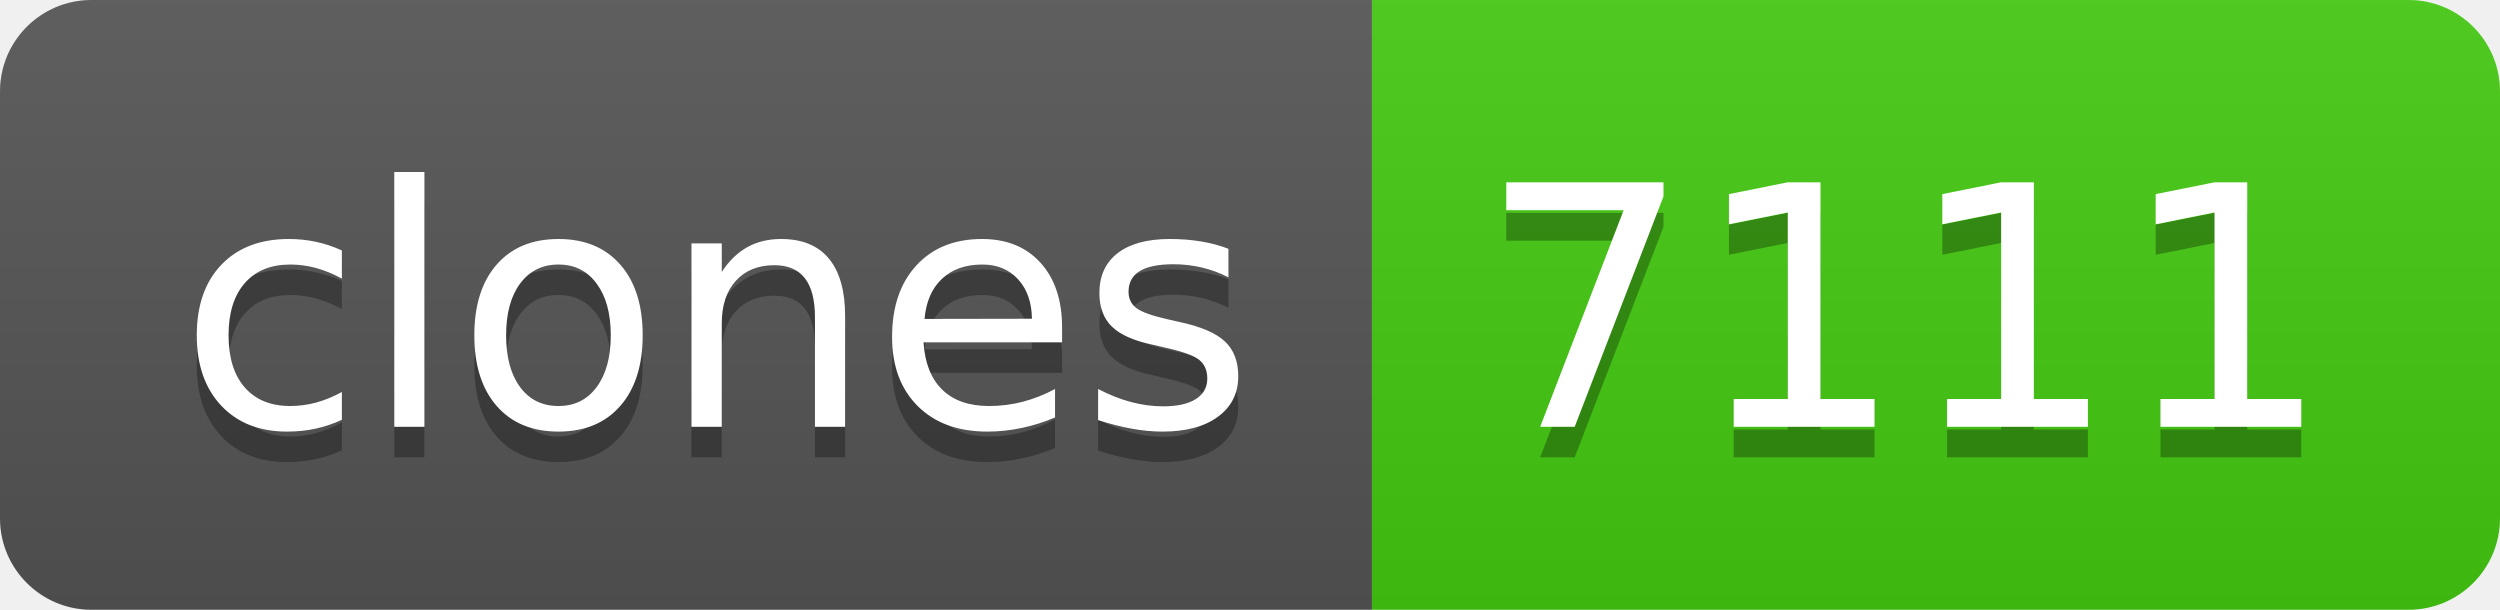
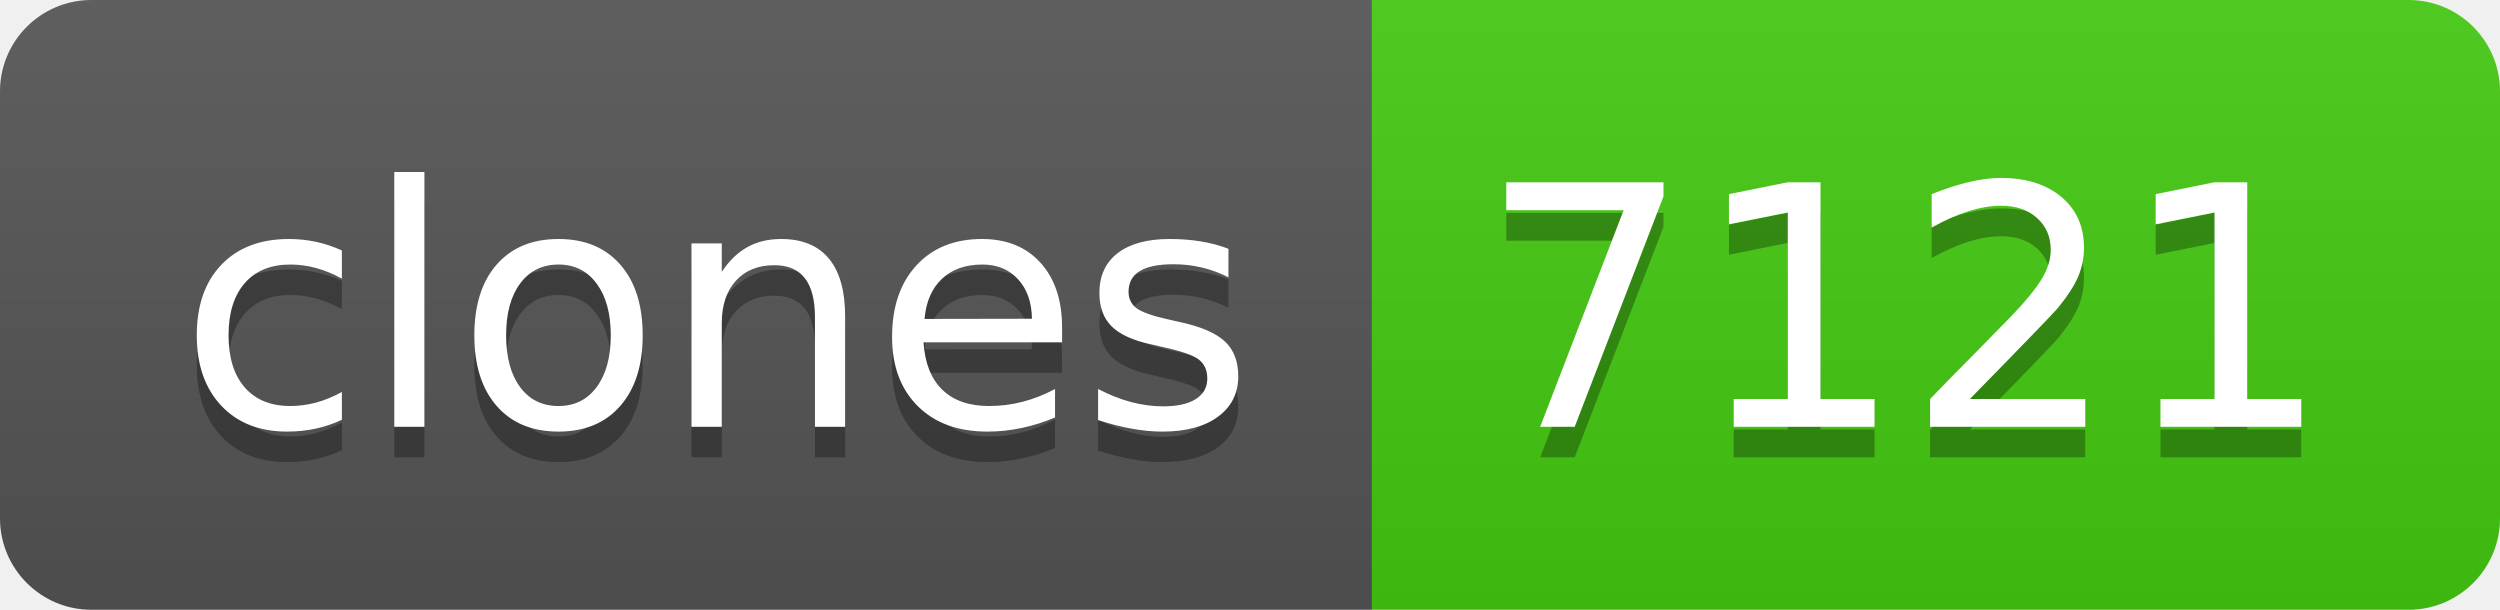
- <svg xmlns="http://www.w3.org/2000/svg" width="82" height="20" role="img" aria-label="clones: 7111">
+ <svg xmlns="http://www.w3.org/2000/svg" width="82" height="20" role="img" aria-label="clones: 7121">
  <linearGradient id="s" x2="0" y2="100%">
    <stop offset="0" stop-color="#bbb" stop-opacity=".1" />
    <stop offset="1" stop-opacity=".1" />
  </linearGradient>
  <clipPath id="r">
    <rect width="82" height="20" rx="3" fill="#fff" />
  </clipPath>
  <g clip-path="url(#r)">
    <rect width="45" height="20" fill="#555" />
    <rect x="45" width="37" height="20" fill="#4c1" />
    <rect width="82" height="20" fill="url(#s)" />
  </g>
  <g fill="#fff" text-anchor="middle" font-family="Verdana,Geneva,DejaVu Sans,sans-serif" text-rendering="geometricPrecision" font-size="110">
    <text aria-hidden="true" x="235" y="150" fill="#010101" fill-opacity=".3" transform="scale(.1)" textLength="350">clones</text>
    <text x="235" y="140" transform="scale(.1)" fill="#fff" textLength="350">clones</text>
-     <text aria-hidden="true" x="625" y="150" fill="#010101" fill-opacity=".3" transform="scale(.1)" textLength="270">7111</text>
-     <text x="625" y="140" transform="scale(.1)" fill="#fff" textLength="270">7111</text>
+     <text aria-hidden="true" x="625" y="150" fill="#010101" fill-opacity=".3" transform="scale(.1)" textLength="270">7121</text>
+     <text x="625" y="140" transform="scale(.1)" fill="#fff" textLength="270">7121</text>
  </g>
</svg>
